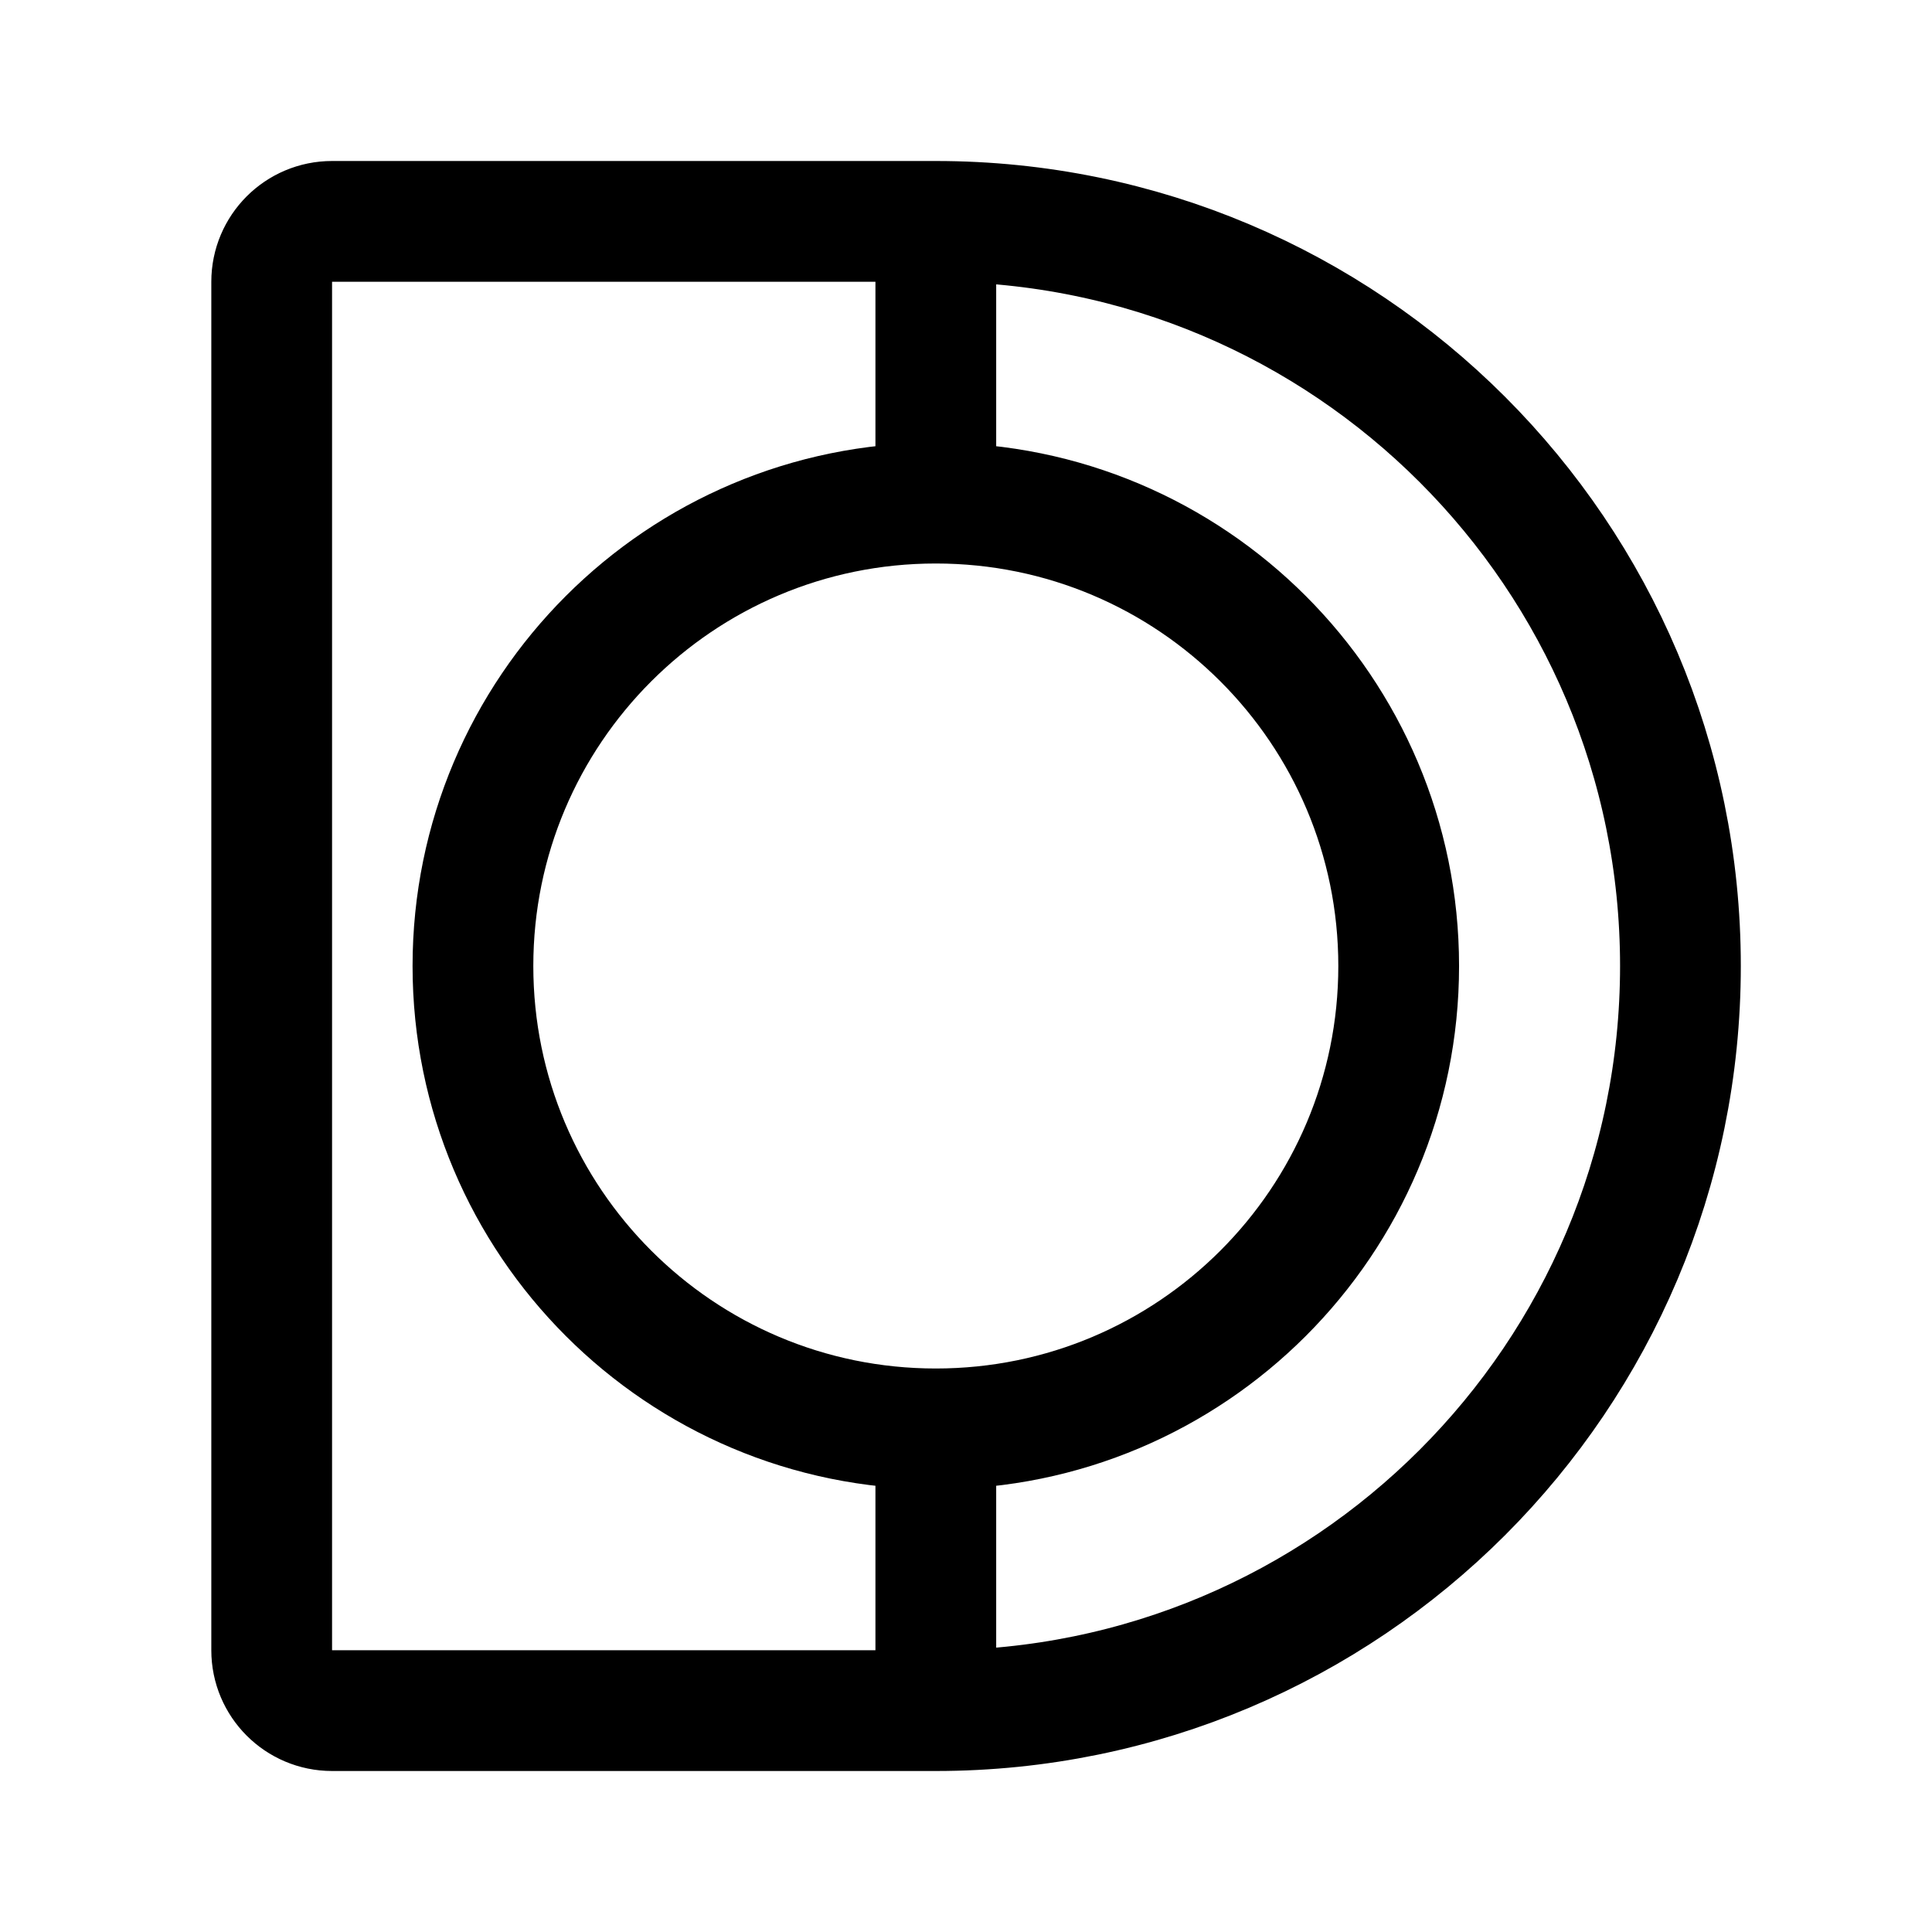
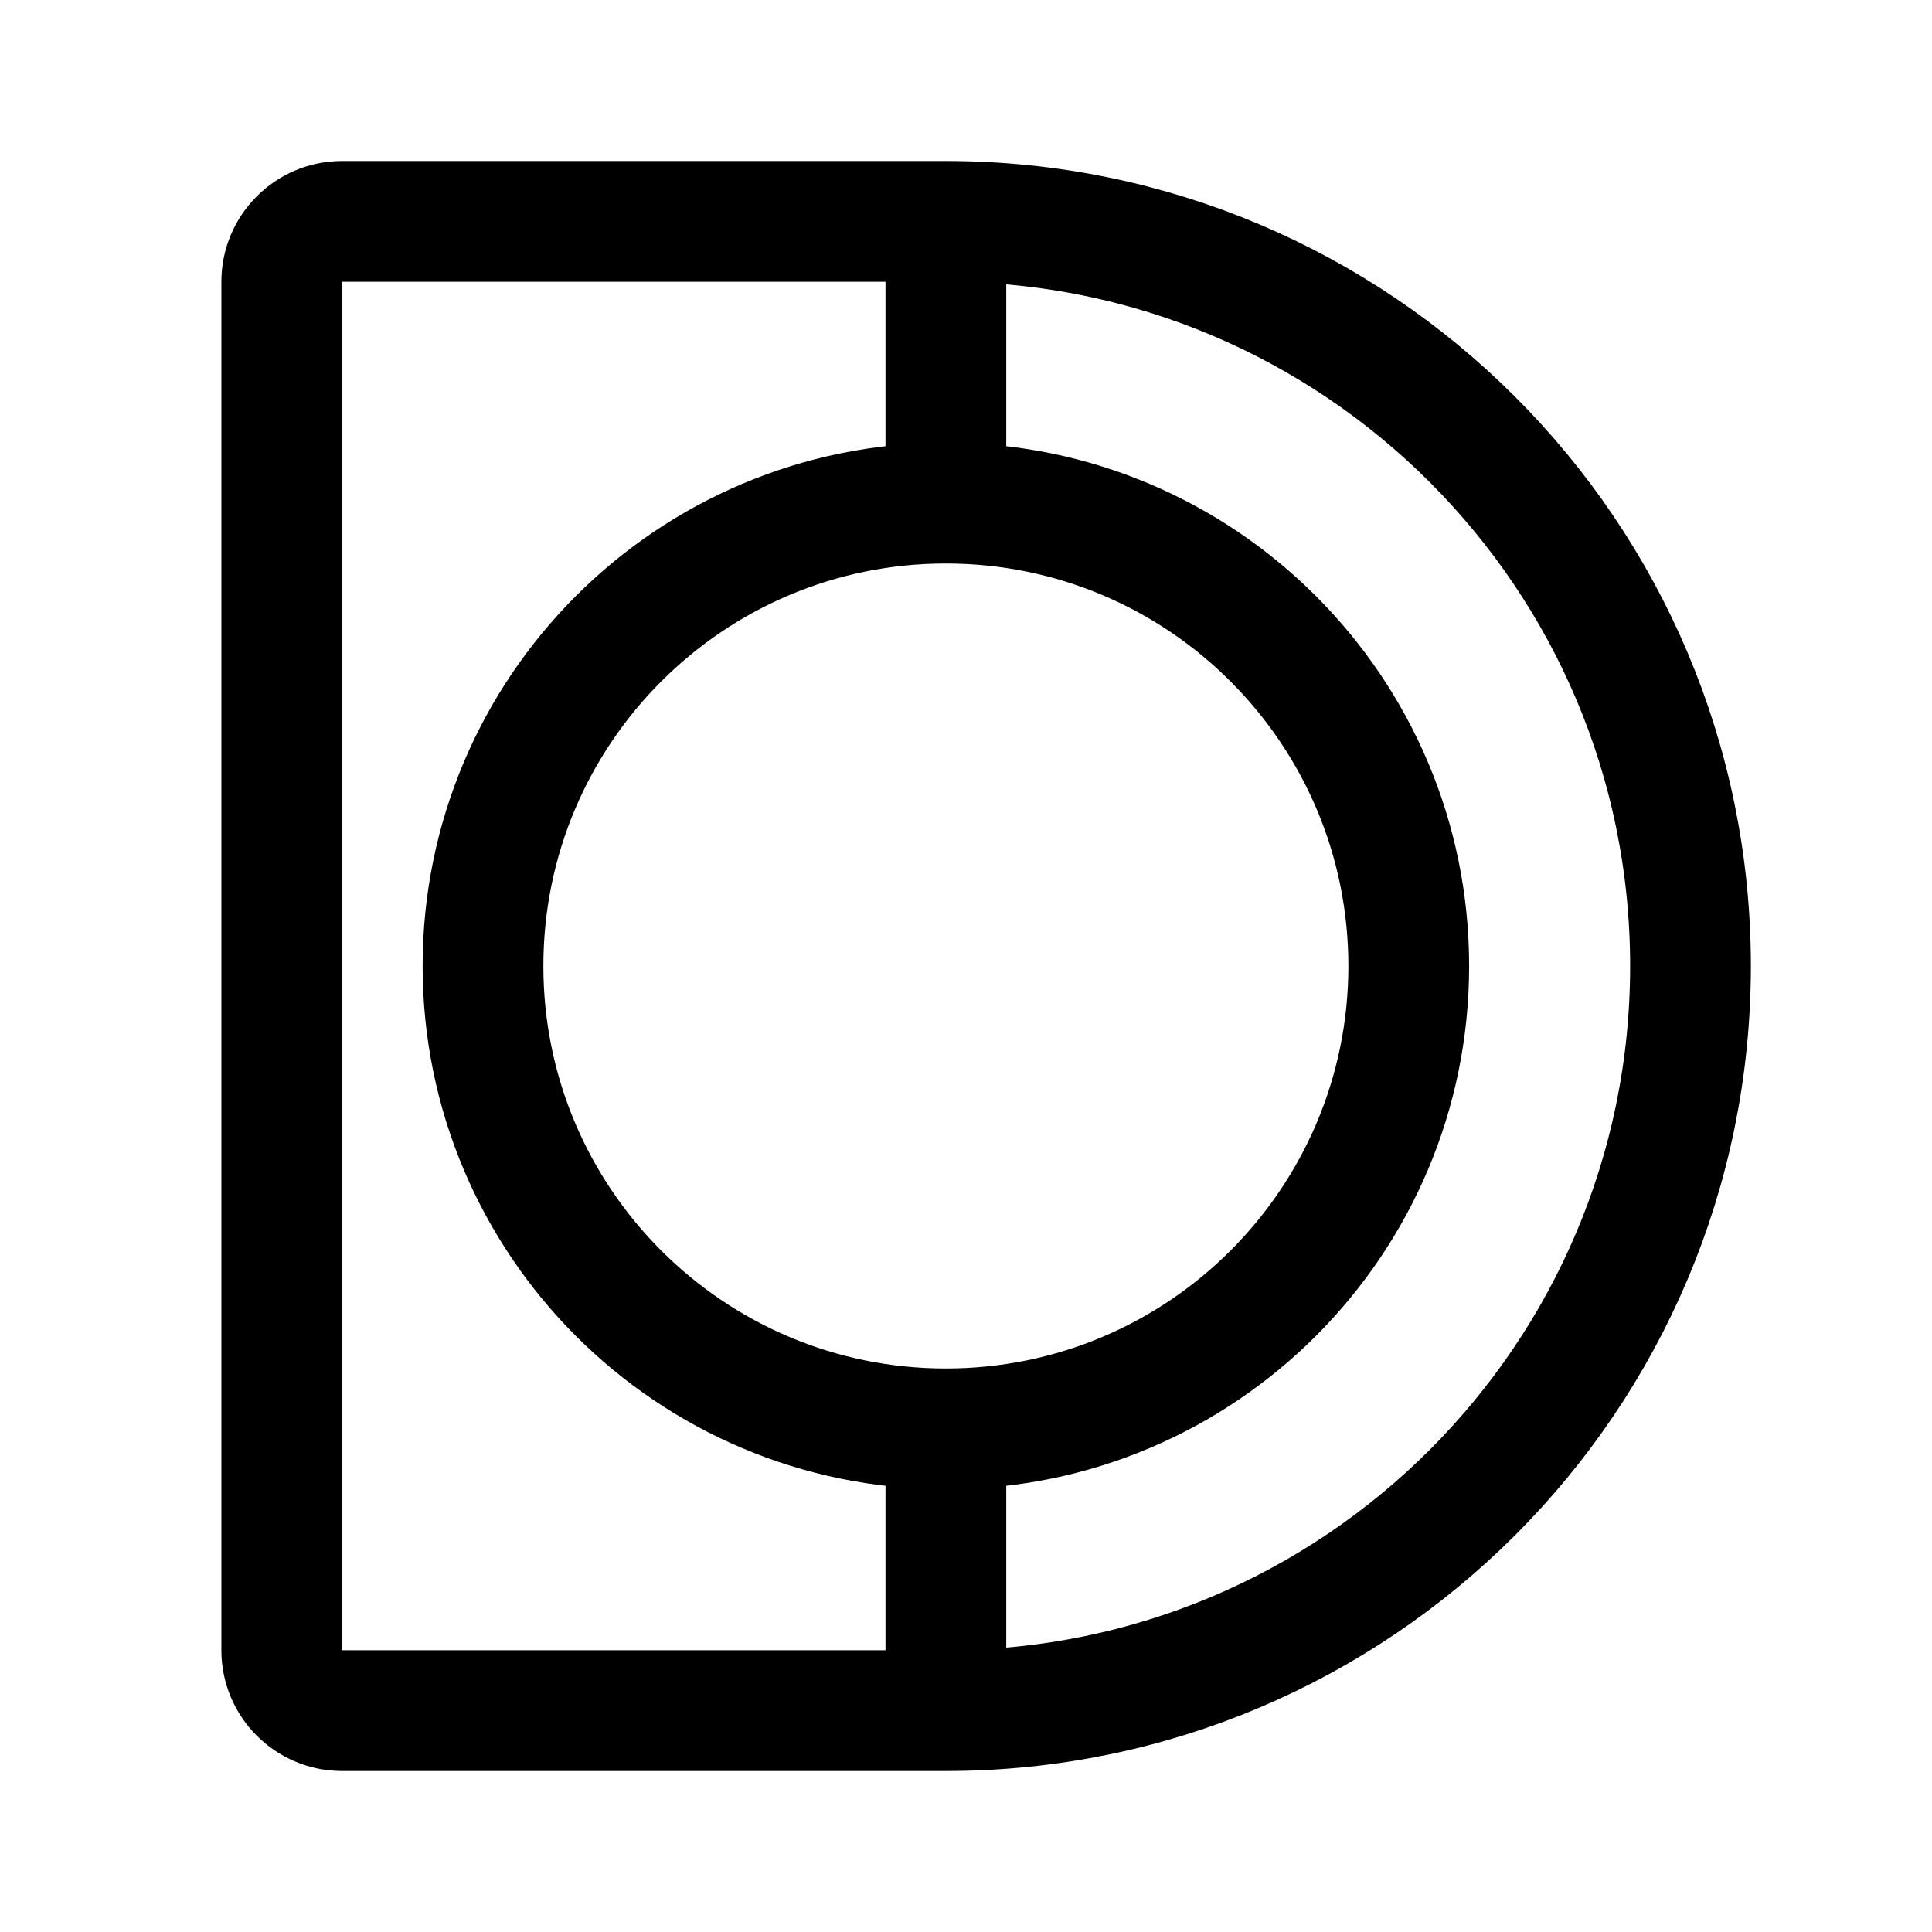
- <svg xmlns="http://www.w3.org/2000/svg" width="192" height="192" viewBox="0 0 192 192" fill="none">
-   <path d="M93 142V170M93 142C118.405 142 139 121.405 139 96C139 70.595 118.405 50 93 50M93 142C67.595 142 47 121.405 47 96C47 70.595 67.595 50 93 50M93 50V22M93 170C133.869 170 167 136.869 167 96C167 55.131 133.869 22 93 22M93 170H33C29.686 170 27 167.314 27 164V28C27 24.686 29.686 22 33 22H93" stroke-width="12" stroke="black" />
+ <svg xmlns="http://www.w3.org/2000/svg" width="192" height="192" fill="none">
+   <path d="M94 142v28m0-28c25.405 0 46-20.595 46-46s-20.595-46-46-46m0 92c-25.405 0-46-20.595-46-46s20.595-46 46-46m0 120c40.869 0 74-33.131 74-74 0-40.87-33.131-74-74-74m0 148H34a6 6 0 0 1-6-6V28a6 6 0 0 1 6-6h60m0 28V22" stroke-width="12" stroke="#000" />
</svg>
